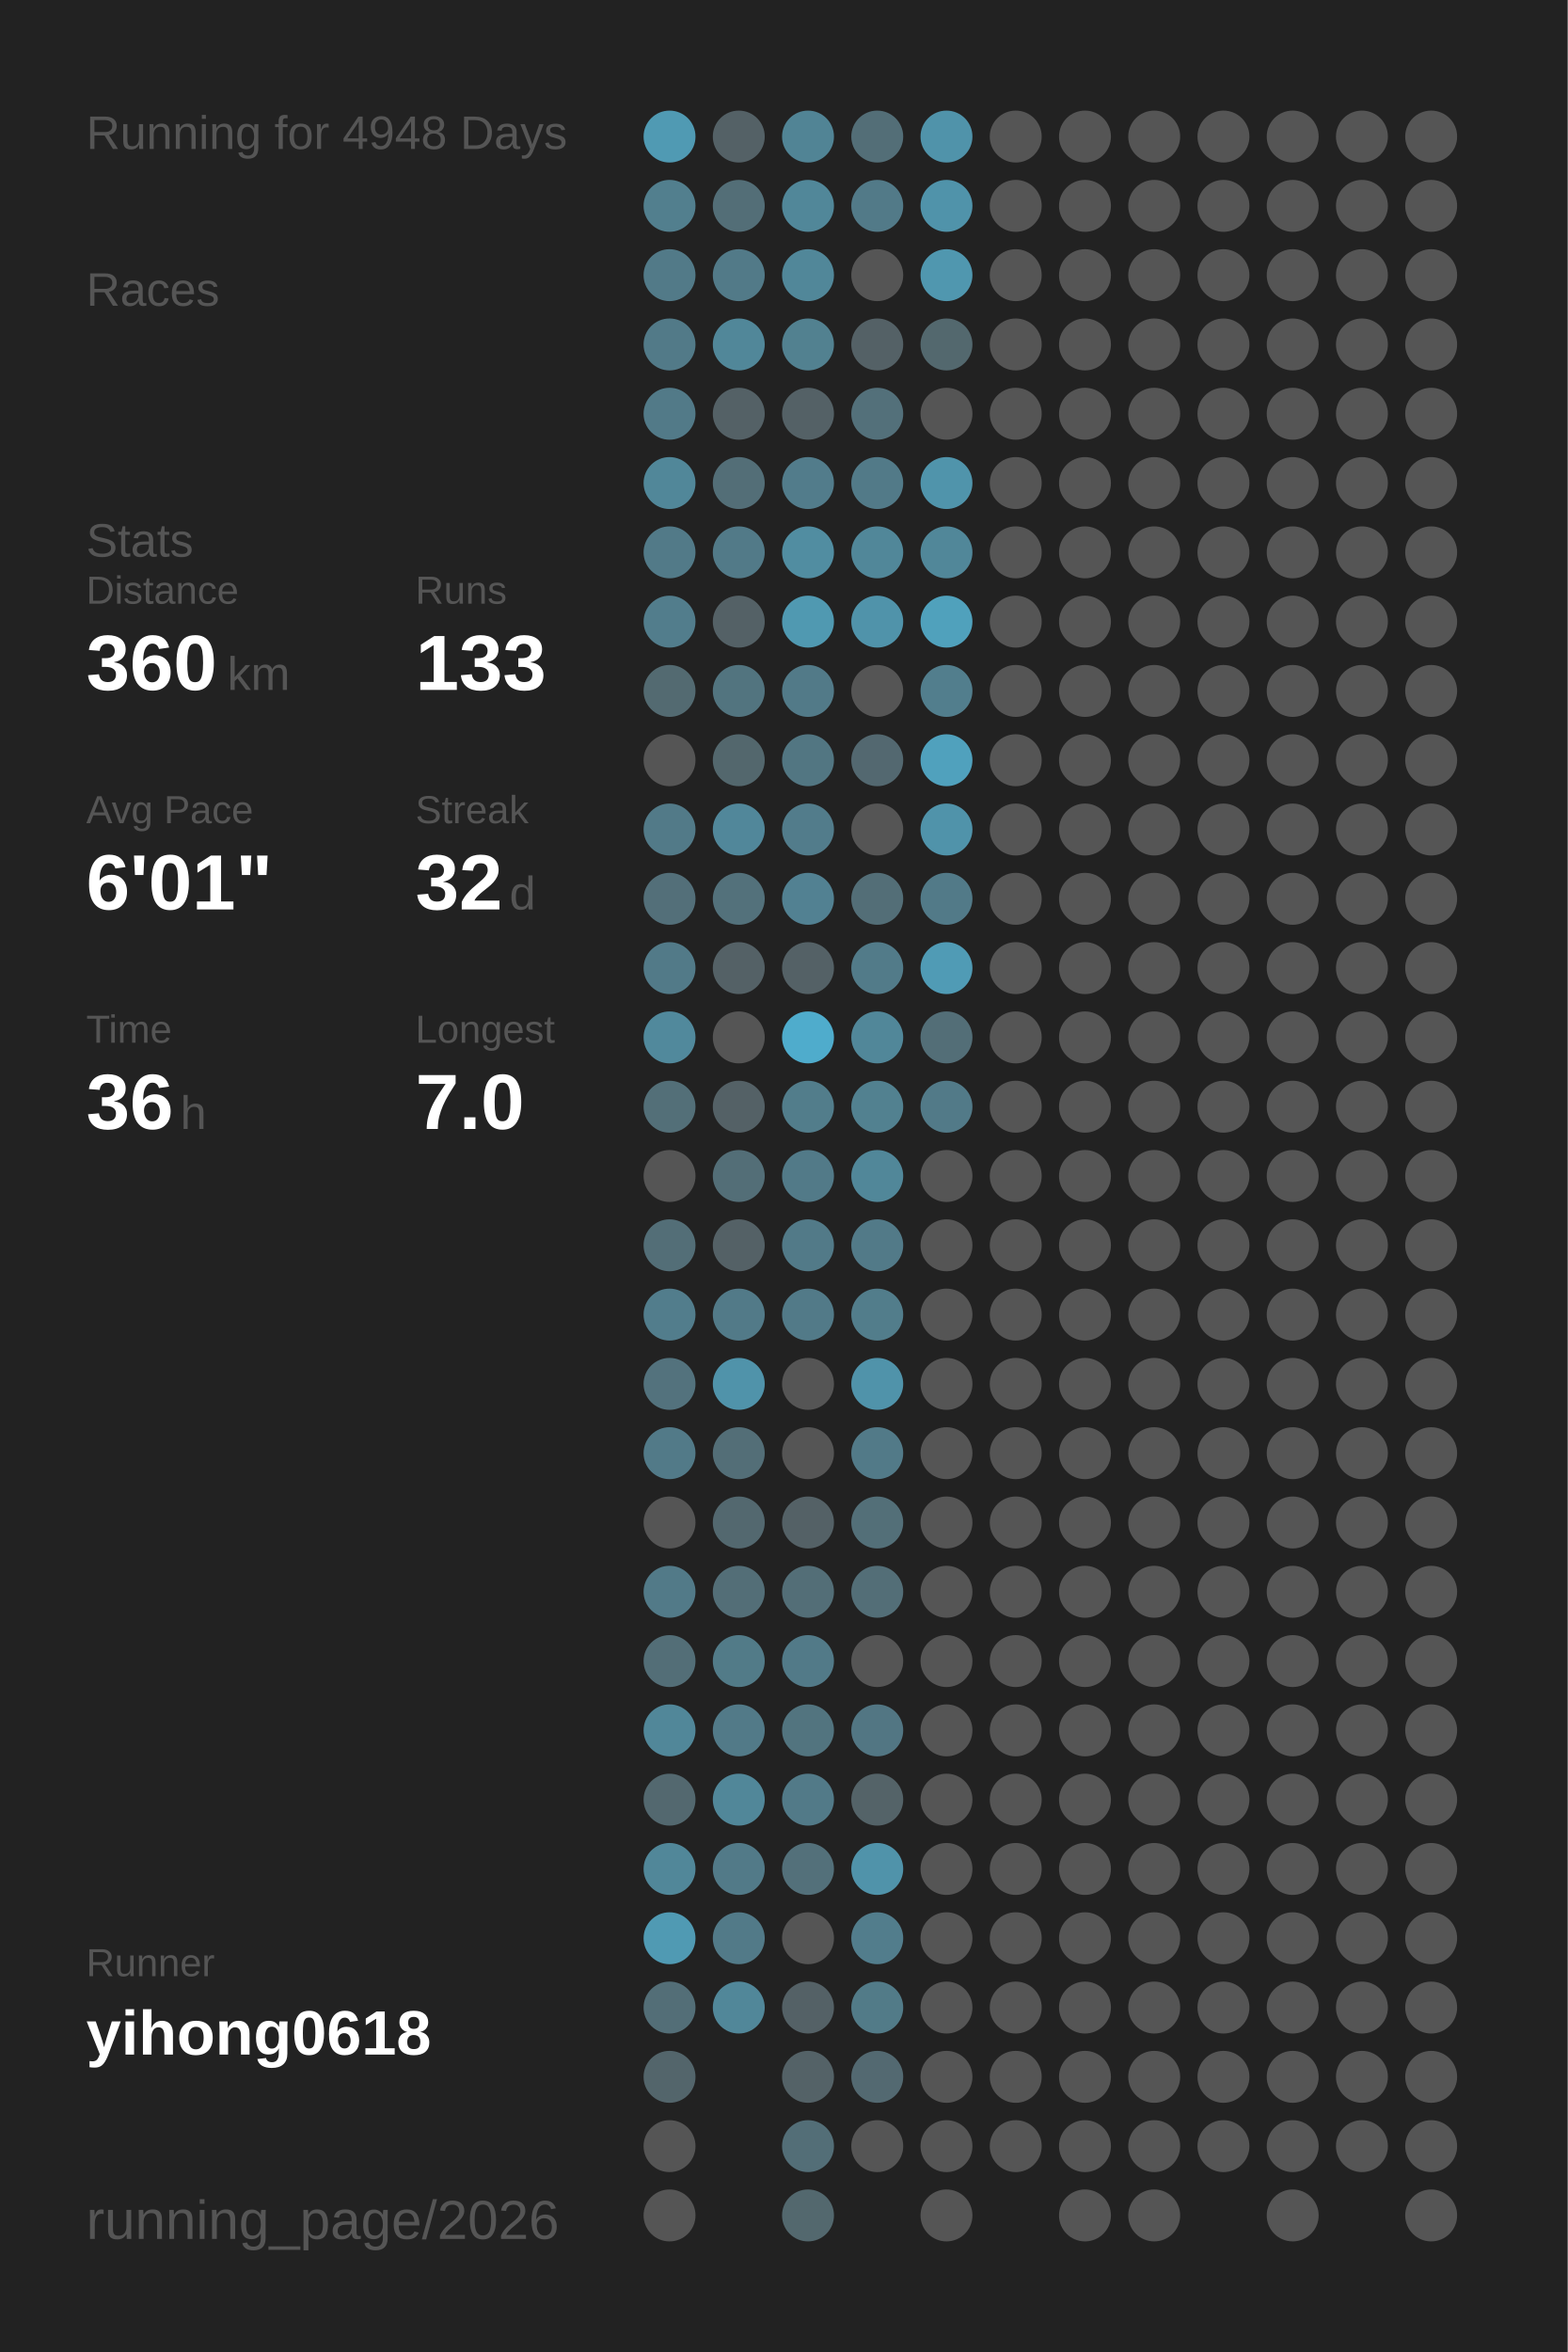
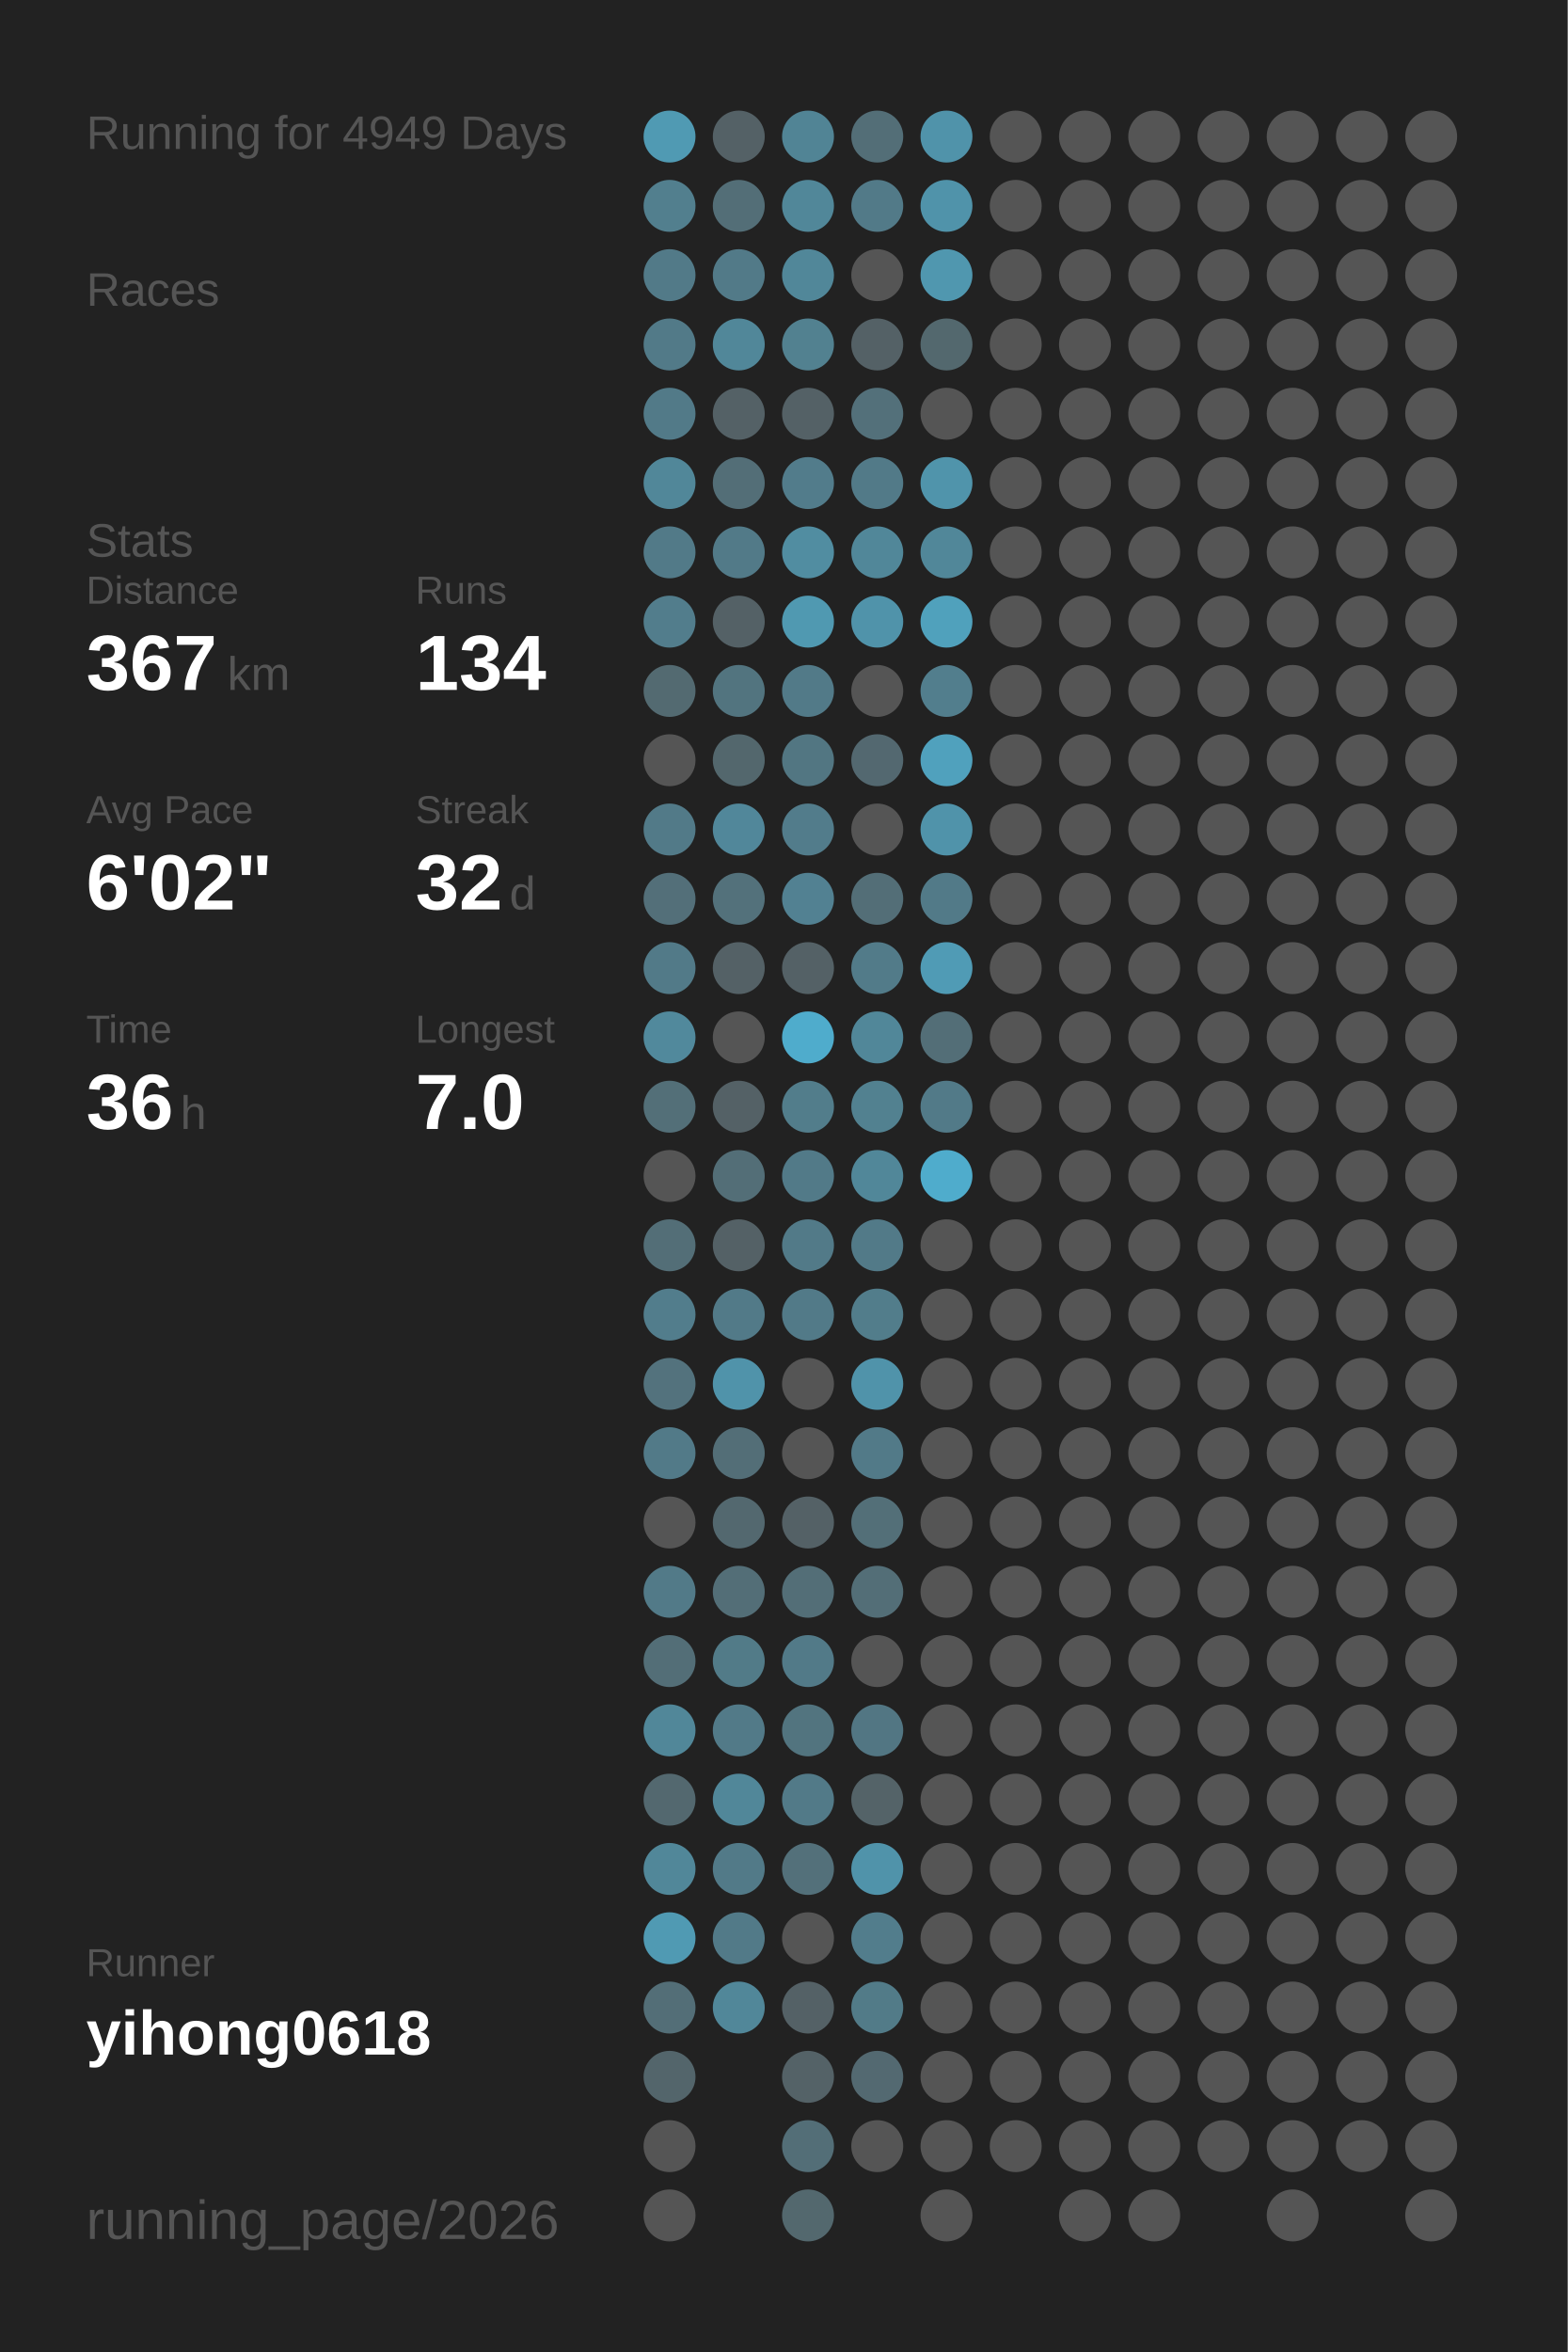
<svg xmlns="http://www.w3.org/2000/svg" baseProfile="full" height="300mm" version="1.1" viewBox="0,0,200,300" width="200mm">
  <defs />
  <rect fill="#222222" height="300" width="200" x="0" y="0" />
-   <text fill="#555555" style="font-size:6px; font-family:Arial;" x="11" y="19">Running for 4948 Days</text>
+   <text fill="#555555" style="font-size:6px; font-family:Arial;" x="11" y="19">Running for 4949 Days</text>
  <text fill="#555555" style="font-size:6px; font-family:Arial;" x="11" y="39">Races</text>
  <text fill="#555555" style="font-size:6px; font-family:Arial;" x="11" y="71">Stats</text>
  <text fill="#555555" style="font-size:5px; font-family:Arial;" x="11" y="77">Distance</text>
-   <text fill="#FFFFFF" style="font-size:10px; font-family:Arial; font-weight:bold;" x="11" y="88">360</text>
+   <text fill="#FFFFFF" style="font-size:10px; font-family:Arial; font-weight:bold;" x="11" y="88">367</text>
  <text fill="#555555" style="font-size:6px; font-family:Arial;" x="29" y="88">km</text>
  <text fill="#555555" style="font-size:5px; font-family:Arial;" x="53" y="77">Runs</text>
-   <text fill="#FFFFFF" style="font-size:10px; font-family:Arial; font-weight:bold;" x="53" y="88">133</text>
+   <text fill="#FFFFFF" style="font-size:10px; font-family:Arial; font-weight:bold;" x="53" y="88">134</text>
  <text fill="#555555" style="font-size:5px; font-family:Arial;" x="11" y="105">Avg Pace</text>
-   <text fill="#FFFFFF" style="font-size:10px; font-family:Arial; font-weight:bold;" x="11" y="116">6'01"</text>
+   <text fill="#FFFFFF" style="font-size:10px; font-family:Arial; font-weight:bold;" x="11" y="116">6'02"</text>
  <text fill="#555555" style="font-size:5px; font-family:Arial;" x="53" y="105">Streak</text>
  <text fill="#FFFFFF" style="font-size:10px; font-family:Arial; font-weight:bold;" x="53" y="116">32</text>
  <text fill="#555555" style="font-size:6px; font-family:Arial;" x="65" y="116">d</text>
  <text fill="#555555" style="font-size:5px; font-family:Arial;" x="11" y="133">Time</text>
  <text fill="#FFFFFF" style="font-size:10px; font-family:Arial; font-weight:bold;" x="11" y="144">36</text>
  <text fill="#555555" style="font-size:6px; font-family:Arial;" x="23" y="144">h</text>
  <text fill="#555555" style="font-size:5px; font-family:Arial;" x="53" y="133">Longest</text>
  <text fill="#FFFFFF" style="font-size:10px; font-family:Arial; font-weight:bold;" x="53" y="144">7.0</text>
  <text fill="#555555" style="font-size:5px; font-family:Arial;" x="11" y="252.065">Runner</text>
  <text fill="#FFFFFF" style="font-size:8px; font-family:Arial; font-weight:bold;" x="11" y="262.065">yihong0618</text>
  <text fill="#555555" style="font-size:7px; font-family:Arial;" x="11" y="285.581">running_page/2026</text>
  <circle cx="85.417" cy="17.419" fill="#509ab3" r="3.312" />
  <circle cx="85.417" cy="26.258" fill="#527f8e" r="3.312" />
  <circle cx="85.417" cy="35.097" fill="#527a88" r="3.312" />
  <circle cx="85.417" cy="43.935" fill="#527a88" r="3.312" />
  <circle cx="85.417" cy="52.774" fill="#527a88" r="3.312" />
  <circle cx="85.417" cy="61.613" fill="#518799" r="3.312" />
  <circle cx="85.417" cy="70.452" fill="#527a88" r="3.312" />
  <circle cx="85.417" cy="79.29" fill="#527d8c" r="3.312" />
  <circle cx="85.417" cy="88.129" fill="#536a71" r="3.312" />
  <circle cx="85.417" cy="96.968" fill="#555555" r="3.312" />
  <circle cx="85.417" cy="105.806" fill="#527a88" r="3.312" />
  <circle cx="85.417" cy="114.645" fill="#536f79" r="3.312" />
  <circle cx="85.417" cy="123.484" fill="#527a88" r="3.312" />
  <circle cx="85.417" cy="132.323" fill="#51899c" r="3.312" />
  <circle cx="85.417" cy="141.161" fill="#536f78" r="3.312" />
  <circle cx="85.417" cy="150" fill="#555555" r="3.312" />
  <circle cx="85.417" cy="158.839" fill="#536e77" r="3.312" />
  <circle cx="85.417" cy="167.677" fill="#527d8c" r="3.312" />
  <circle cx="85.417" cy="176.516" fill="#53727d" r="3.312" />
  <circle cx="85.417" cy="185.355" fill="#527a88" r="3.312" />
  <circle cx="85.417" cy="194.194" fill="#555555" r="3.312" />
  <circle cx="85.417" cy="203.032" fill="#527a88" r="3.312" />
  <circle cx="85.417" cy="211.871" fill="#536e77" r="3.312" />
  <circle cx="85.417" cy="220.71" fill="#518799" r="3.312" />
  <circle cx="85.417" cy="229.548" fill="#53686f" r="3.312" />
  <circle cx="85.417" cy="238.387" fill="#518799" r="3.312" />
  <circle cx="85.417" cy="247.226" fill="#509ab3" r="3.312" />
  <circle cx="85.417" cy="256.065" fill="#536e77" r="3.312" />
  <circle cx="85.417" cy="264.903" fill="#53656b" r="3.312" />
  <circle cx="85.417" cy="273.742" fill="#555555" r="3.312" />
  <circle cx="85.417" cy="282.581" fill="#555555" r="3.312" />
  <circle cx="94.25" cy="17.419" fill="#546166" r="3.312" />
  <circle cx="94.25" cy="26.258" fill="#536e77" r="3.312" />
  <circle cx="94.25" cy="35.097" fill="#527a88" r="3.312" />
  <circle cx="94.25" cy="43.935" fill="#518799" r="3.312" />
  <circle cx="94.25" cy="52.774" fill="#546166" r="3.312" />
  <circle cx="94.25" cy="61.613" fill="#536e77" r="3.312" />
  <circle cx="94.25" cy="70.452" fill="#527a88" r="3.312" />
  <circle cx="94.25" cy="79.29" fill="#546166" r="3.312" />
  <circle cx="94.25" cy="88.129" fill="#52747f" r="3.312" />
  <circle cx="94.25" cy="96.968" fill="#53676d" r="3.312" />
  <circle cx="94.25" cy="105.806" fill="#51879a" r="3.312" />
  <circle cx="94.25" cy="114.645" fill="#53717b" r="3.312" />
  <circle cx="94.25" cy="123.484" fill="#546166" r="3.312" />
  <circle cx="94.25" cy="132.323" fill="#555555" r="3.312" />
  <circle cx="94.25" cy="141.161" fill="#546166" r="3.312" />
  <circle cx="94.25" cy="150" fill="#536e77" r="3.312" />
  <circle cx="94.25" cy="158.839" fill="#546166" r="3.312" />
  <circle cx="94.25" cy="167.677" fill="#527a88" r="3.312" />
  <circle cx="94.25" cy="176.516" fill="#5093aa" r="3.312" />
  <circle cx="94.25" cy="185.355" fill="#536e77" r="3.312" />
  <circle cx="94.25" cy="194.194" fill="#53686f" r="3.312" />
  <circle cx="94.25" cy="203.032" fill="#536e77" r="3.312" />
  <circle cx="94.25" cy="211.871" fill="#527b88" r="3.312" />
  <circle cx="94.25" cy="220.71" fill="#527a88" r="3.312" />
  <circle cx="94.25" cy="229.548" fill="#518799" r="3.312" />
  <circle cx="94.25" cy="238.387" fill="#527a88" r="3.312" />
  <circle cx="94.25" cy="247.226" fill="#527a88" r="3.312" />
  <circle cx="94.25" cy="256.065" fill="#518799" r="3.312" />
  <circle cx="103.083" cy="17.419" fill="#518495" r="3.312" />
  <circle cx="103.083" cy="26.258" fill="#518799" r="3.312" />
  <circle cx="103.083" cy="35.097" fill="#518799" r="3.312" />
  <circle cx="103.083" cy="43.935" fill="#528190" r="3.312" />
  <circle cx="103.083" cy="52.774" fill="#546166" r="3.312" />
  <circle cx="103.083" cy="61.613" fill="#527c8b" r="3.312" />
  <circle cx="103.083" cy="70.452" fill="#518da1" r="3.312" />
  <circle cx="103.083" cy="79.29" fill="#5099b1" r="3.312" />
  <circle cx="103.083" cy="88.129" fill="#527a88" r="3.312" />
  <circle cx="103.083" cy="96.968" fill="#527682" r="3.312" />
  <circle cx="103.083" cy="105.806" fill="#527c8b" r="3.312" />
  <circle cx="103.083" cy="114.645" fill="#528192" r="3.312" />
  <circle cx="103.083" cy="123.484" fill="#546166" r="3.312" />
  <circle cx="103.083" cy="132.323" fill="#4faccc" r="3.312" />
  <circle cx="103.083" cy="141.161" fill="#527d8b" r="3.312" />
  <circle cx="103.083" cy="150" fill="#527a88" r="3.312" />
  <circle cx="103.083" cy="158.839" fill="#527a88" r="3.312" />
  <circle cx="103.083" cy="167.677" fill="#527a88" r="3.312" />
  <circle cx="103.083" cy="176.516" fill="#555555" r="3.312" />
  <circle cx="103.083" cy="185.355" fill="#555555" r="3.312" />
  <circle cx="103.083" cy="194.194" fill="#546166" r="3.312" />
  <circle cx="103.083" cy="203.032" fill="#536e77" r="3.312" />
  <circle cx="103.083" cy="211.871" fill="#527a88" r="3.312" />
  <circle cx="103.083" cy="220.71" fill="#52747f" r="3.312" />
  <circle cx="103.083" cy="229.548" fill="#527a88" r="3.312" />
  <circle cx="103.083" cy="238.387" fill="#53707a" r="3.312" />
  <circle cx="103.083" cy="247.226" fill="#555555" r="3.312" />
  <circle cx="103.083" cy="256.065" fill="#546166" r="3.312" />
  <circle cx="103.083" cy="264.903" fill="#546267" r="3.312" />
  <circle cx="103.083" cy="273.742" fill="#536e77" r="3.312" />
  <circle cx="103.083" cy="282.581" fill="#53686e" r="3.312" />
  <circle cx="111.917" cy="17.419" fill="#536e77" r="3.312" />
  <circle cx="111.917" cy="26.258" fill="#527a88" r="3.312" />
  <circle cx="111.917" cy="35.097" fill="#555555" r="3.312" />
  <circle cx="111.917" cy="43.935" fill="#546166" r="3.312" />
  <circle cx="111.917" cy="52.774" fill="#53707a" r="3.312" />
  <circle cx="111.917" cy="61.613" fill="#527a88" r="3.312" />
  <circle cx="111.917" cy="70.452" fill="#518799" r="3.312" />
  <circle cx="111.917" cy="79.29" fill="#5093aa" r="3.312" />
  <circle cx="111.917" cy="88.129" fill="#555555" r="3.312" />
  <circle cx="111.917" cy="96.968" fill="#536870" r="3.312" />
  <circle cx="111.917" cy="105.806" fill="#555555" r="3.312" />
  <circle cx="111.917" cy="114.645" fill="#536e77" r="3.312" />
  <circle cx="111.917" cy="123.484" fill="#527b89" r="3.312" />
  <circle cx="111.917" cy="132.323" fill="#518799" r="3.312" />
  <circle cx="111.917" cy="141.161" fill="#528190" r="3.312" />
  <circle cx="111.917" cy="150" fill="#518799" r="3.312" />
  <circle cx="111.917" cy="158.839" fill="#527a88" r="3.312" />
  <circle cx="111.917" cy="167.677" fill="#527d8b" r="3.312" />
  <circle cx="111.917" cy="176.516" fill="#5093aa" r="3.312" />
  <circle cx="111.917" cy="185.355" fill="#527a88" r="3.312" />
  <circle cx="111.917" cy="194.194" fill="#536f78" r="3.312" />
  <circle cx="111.917" cy="203.032" fill="#536e77" r="3.312" />
  <circle cx="111.917" cy="211.871" fill="#555555" r="3.312" />
  <circle cx="111.917" cy="220.71" fill="#527683" r="3.312" />
  <circle cx="111.917" cy="229.548" fill="#546368" r="3.312" />
  <circle cx="111.917" cy="238.387" fill="#5093aa" r="3.312" />
  <circle cx="111.917" cy="247.226" fill="#527d8c" r="3.312" />
  <circle cx="111.917" cy="256.065" fill="#527b88" r="3.312" />
  <circle cx="111.917" cy="264.903" fill="#536971" r="3.312" />
  <circle cx="111.917" cy="273.742" fill="#555555" r="3.312" />
  <circle cx="120.75" cy="17.419" fill="#5093aa" r="3.312" />
  <circle cx="120.75" cy="26.258" fill="#5093aa" r="3.312" />
  <circle cx="120.75" cy="35.097" fill="#5097af" r="3.312" />
  <circle cx="120.75" cy="43.935" fill="#53686e" r="3.312" />
  <circle cx="120.75" cy="52.774" fill="#555555" r="3.312" />
  <circle cx="120.75" cy="61.613" fill="#5094ab" r="3.312" />
  <circle cx="120.75" cy="70.452" fill="#518799" r="3.312" />
  <circle cx="120.75" cy="79.29" fill="#50a1bc" r="3.312" />
  <circle cx="120.75" cy="88.129" fill="#527e8d" r="3.312" />
  <circle cx="120.75" cy="96.968" fill="#50a1bd" r="3.312" />
  <circle cx="120.75" cy="105.806" fill="#5093aa" r="3.312" />
  <circle cx="120.75" cy="114.645" fill="#527a88" r="3.312" />
  <circle cx="120.75" cy="123.484" fill="#509bb5" r="3.312" />
  <circle cx="120.75" cy="132.323" fill="#536e77" r="3.312" />
  <circle cx="120.75" cy="141.161" fill="#527a88" r="3.312" />
-   <circle cx="120.75" cy="150" fill="#555555" r="3.312" />
+   <circle cx="120.75" cy="150" fill="#4faccc" r="3.312" />
  <circle cx="120.75" cy="158.839" fill="#555555" r="3.312" />
  <circle cx="120.75" cy="167.677" fill="#555555" r="3.312" />
  <circle cx="120.75" cy="176.516" fill="#555555" r="3.312" />
  <circle cx="120.75" cy="185.355" fill="#555555" r="3.312" />
  <circle cx="120.75" cy="194.194" fill="#555555" r="3.312" />
  <circle cx="120.75" cy="203.032" fill="#555555" r="3.312" />
  <circle cx="120.75" cy="211.871" fill="#555555" r="3.312" />
  <circle cx="120.75" cy="220.71" fill="#555555" r="3.312" />
  <circle cx="120.75" cy="229.548" fill="#555555" r="3.312" />
  <circle cx="120.75" cy="238.387" fill="#555555" r="3.312" />
  <circle cx="120.75" cy="247.226" fill="#555555" r="3.312" />
  <circle cx="120.75" cy="256.065" fill="#555555" r="3.312" />
  <circle cx="120.75" cy="264.903" fill="#555555" r="3.312" />
  <circle cx="120.75" cy="273.742" fill="#555555" r="3.312" />
  <circle cx="120.75" cy="282.581" fill="#555555" r="3.312" />
  <circle cx="129.583" cy="17.419" fill="#555555" r="3.312" />
  <circle cx="129.583" cy="26.258" fill="#555555" r="3.312" />
  <circle cx="129.583" cy="35.097" fill="#555555" r="3.312" />
  <circle cx="129.583" cy="43.935" fill="#555555" r="3.312" />
  <circle cx="129.583" cy="52.774" fill="#555555" r="3.312" />
  <circle cx="129.583" cy="61.613" fill="#555555" r="3.312" />
  <circle cx="129.583" cy="70.452" fill="#555555" r="3.312" />
  <circle cx="129.583" cy="79.29" fill="#555555" r="3.312" />
  <circle cx="129.583" cy="88.129" fill="#555555" r="3.312" />
  <circle cx="129.583" cy="96.968" fill="#555555" r="3.312" />
  <circle cx="129.583" cy="105.806" fill="#555555" r="3.312" />
  <circle cx="129.583" cy="114.645" fill="#555555" r="3.312" />
  <circle cx="129.583" cy="123.484" fill="#555555" r="3.312" />
  <circle cx="129.583" cy="132.323" fill="#555555" r="3.312" />
  <circle cx="129.583" cy="141.161" fill="#555555" r="3.312" />
  <circle cx="129.583" cy="150" fill="#555555" r="3.312" />
  <circle cx="129.583" cy="158.839" fill="#555555" r="3.312" />
  <circle cx="129.583" cy="167.677" fill="#555555" r="3.312" />
  <circle cx="129.583" cy="176.516" fill="#555555" r="3.312" />
  <circle cx="129.583" cy="185.355" fill="#555555" r="3.312" />
  <circle cx="129.583" cy="194.194" fill="#555555" r="3.312" />
  <circle cx="129.583" cy="203.032" fill="#555555" r="3.312" />
  <circle cx="129.583" cy="211.871" fill="#555555" r="3.312" />
  <circle cx="129.583" cy="220.71" fill="#555555" r="3.312" />
  <circle cx="129.583" cy="229.548" fill="#555555" r="3.312" />
  <circle cx="129.583" cy="238.387" fill="#555555" r="3.312" />
  <circle cx="129.583" cy="247.226" fill="#555555" r="3.312" />
  <circle cx="129.583" cy="256.065" fill="#555555" r="3.312" />
  <circle cx="129.583" cy="264.903" fill="#555555" r="3.312" />
  <circle cx="129.583" cy="273.742" fill="#555555" r="3.312" />
  <circle cx="138.417" cy="17.419" fill="#555555" r="3.312" />
  <circle cx="138.417" cy="26.258" fill="#555555" r="3.312" />
  <circle cx="138.417" cy="35.097" fill="#555555" r="3.312" />
  <circle cx="138.417" cy="43.935" fill="#555555" r="3.312" />
  <circle cx="138.417" cy="52.774" fill="#555555" r="3.312" />
  <circle cx="138.417" cy="61.613" fill="#555555" r="3.312" />
  <circle cx="138.417" cy="70.452" fill="#555555" r="3.312" />
  <circle cx="138.417" cy="79.29" fill="#555555" r="3.312" />
  <circle cx="138.417" cy="88.129" fill="#555555" r="3.312" />
  <circle cx="138.417" cy="96.968" fill="#555555" r="3.312" />
  <circle cx="138.417" cy="105.806" fill="#555555" r="3.312" />
  <circle cx="138.417" cy="114.645" fill="#555555" r="3.312" />
  <circle cx="138.417" cy="123.484" fill="#555555" r="3.312" />
  <circle cx="138.417" cy="132.323" fill="#555555" r="3.312" />
  <circle cx="138.417" cy="141.161" fill="#555555" r="3.312" />
  <circle cx="138.417" cy="150" fill="#555555" r="3.312" />
  <circle cx="138.417" cy="158.839" fill="#555555" r="3.312" />
  <circle cx="138.417" cy="167.677" fill="#555555" r="3.312" />
  <circle cx="138.417" cy="176.516" fill="#555555" r="3.312" />
  <circle cx="138.417" cy="185.355" fill="#555555" r="3.312" />
  <circle cx="138.417" cy="194.194" fill="#555555" r="3.312" />
  <circle cx="138.417" cy="203.032" fill="#555555" r="3.312" />
  <circle cx="138.417" cy="211.871" fill="#555555" r="3.312" />
  <circle cx="138.417" cy="220.71" fill="#555555" r="3.312" />
  <circle cx="138.417" cy="229.548" fill="#555555" r="3.312" />
  <circle cx="138.417" cy="238.387" fill="#555555" r="3.312" />
  <circle cx="138.417" cy="247.226" fill="#555555" r="3.312" />
  <circle cx="138.417" cy="256.065" fill="#555555" r="3.312" />
  <circle cx="138.417" cy="264.903" fill="#555555" r="3.312" />
  <circle cx="138.417" cy="273.742" fill="#555555" r="3.312" />
  <circle cx="138.417" cy="282.581" fill="#555555" r="3.312" />
  <circle cx="147.25" cy="17.419" fill="#555555" r="3.312" />
  <circle cx="147.25" cy="26.258" fill="#555555" r="3.312" />
  <circle cx="147.25" cy="35.097" fill="#555555" r="3.312" />
  <circle cx="147.25" cy="43.935" fill="#555555" r="3.312" />
  <circle cx="147.25" cy="52.774" fill="#555555" r="3.312" />
  <circle cx="147.25" cy="61.613" fill="#555555" r="3.312" />
  <circle cx="147.25" cy="70.452" fill="#555555" r="3.312" />
  <circle cx="147.25" cy="79.29" fill="#555555" r="3.312" />
  <circle cx="147.25" cy="88.129" fill="#555555" r="3.312" />
  <circle cx="147.25" cy="96.968" fill="#555555" r="3.312" />
  <circle cx="147.25" cy="105.806" fill="#555555" r="3.312" />
  <circle cx="147.25" cy="114.645" fill="#555555" r="3.312" />
  <circle cx="147.25" cy="123.484" fill="#555555" r="3.312" />
  <circle cx="147.25" cy="132.323" fill="#555555" r="3.312" />
  <circle cx="147.25" cy="141.161" fill="#555555" r="3.312" />
  <circle cx="147.25" cy="150" fill="#555555" r="3.312" />
  <circle cx="147.25" cy="158.839" fill="#555555" r="3.312" />
  <circle cx="147.25" cy="167.677" fill="#555555" r="3.312" />
  <circle cx="147.25" cy="176.516" fill="#555555" r="3.312" />
  <circle cx="147.25" cy="185.355" fill="#555555" r="3.312" />
  <circle cx="147.25" cy="194.194" fill="#555555" r="3.312" />
  <circle cx="147.25" cy="203.032" fill="#555555" r="3.312" />
  <circle cx="147.25" cy="211.871" fill="#555555" r="3.312" />
  <circle cx="147.25" cy="220.71" fill="#555555" r="3.312" />
  <circle cx="147.25" cy="229.548" fill="#555555" r="3.312" />
  <circle cx="147.25" cy="238.387" fill="#555555" r="3.312" />
  <circle cx="147.25" cy="247.226" fill="#555555" r="3.312" />
  <circle cx="147.25" cy="256.065" fill="#555555" r="3.312" />
  <circle cx="147.25" cy="264.903" fill="#555555" r="3.312" />
  <circle cx="147.25" cy="273.742" fill="#555555" r="3.312" />
  <circle cx="147.25" cy="282.581" fill="#555555" r="3.312" />
  <circle cx="156.083" cy="17.419" fill="#555555" r="3.312" />
  <circle cx="156.083" cy="26.258" fill="#555555" r="3.312" />
  <circle cx="156.083" cy="35.097" fill="#555555" r="3.312" />
  <circle cx="156.083" cy="43.935" fill="#555555" r="3.312" />
  <circle cx="156.083" cy="52.774" fill="#555555" r="3.312" />
  <circle cx="156.083" cy="61.613" fill="#555555" r="3.312" />
  <circle cx="156.083" cy="70.452" fill="#555555" r="3.312" />
  <circle cx="156.083" cy="79.29" fill="#555555" r="3.312" />
  <circle cx="156.083" cy="88.129" fill="#555555" r="3.312" />
  <circle cx="156.083" cy="96.968" fill="#555555" r="3.312" />
  <circle cx="156.083" cy="105.806" fill="#555555" r="3.312" />
  <circle cx="156.083" cy="114.645" fill="#555555" r="3.312" />
  <circle cx="156.083" cy="123.484" fill="#555555" r="3.312" />
  <circle cx="156.083" cy="132.323" fill="#555555" r="3.312" />
  <circle cx="156.083" cy="141.161" fill="#555555" r="3.312" />
  <circle cx="156.083" cy="150" fill="#555555" r="3.312" />
  <circle cx="156.083" cy="158.839" fill="#555555" r="3.312" />
  <circle cx="156.083" cy="167.677" fill="#555555" r="3.312" />
  <circle cx="156.083" cy="176.516" fill="#555555" r="3.312" />
  <circle cx="156.083" cy="185.355" fill="#555555" r="3.312" />
  <circle cx="156.083" cy="194.194" fill="#555555" r="3.312" />
  <circle cx="156.083" cy="203.032" fill="#555555" r="3.312" />
  <circle cx="156.083" cy="211.871" fill="#555555" r="3.312" />
  <circle cx="156.083" cy="220.71" fill="#555555" r="3.312" />
  <circle cx="156.083" cy="229.548" fill="#555555" r="3.312" />
  <circle cx="156.083" cy="238.387" fill="#555555" r="3.312" />
  <circle cx="156.083" cy="247.226" fill="#555555" r="3.312" />
  <circle cx="156.083" cy="256.065" fill="#555555" r="3.312" />
  <circle cx="156.083" cy="264.903" fill="#555555" r="3.312" />
  <circle cx="156.083" cy="273.742" fill="#555555" r="3.312" />
  <circle cx="164.917" cy="17.419" fill="#555555" r="3.312" />
  <circle cx="164.917" cy="26.258" fill="#555555" r="3.312" />
  <circle cx="164.917" cy="35.097" fill="#555555" r="3.312" />
  <circle cx="164.917" cy="43.935" fill="#555555" r="3.312" />
  <circle cx="164.917" cy="52.774" fill="#555555" r="3.312" />
  <circle cx="164.917" cy="61.613" fill="#555555" r="3.312" />
  <circle cx="164.917" cy="70.452" fill="#555555" r="3.312" />
  <circle cx="164.917" cy="79.29" fill="#555555" r="3.312" />
  <circle cx="164.917" cy="88.129" fill="#555555" r="3.312" />
  <circle cx="164.917" cy="96.968" fill="#555555" r="3.312" />
  <circle cx="164.917" cy="105.806" fill="#555555" r="3.312" />
  <circle cx="164.917" cy="114.645" fill="#555555" r="3.312" />
  <circle cx="164.917" cy="123.484" fill="#555555" r="3.312" />
  <circle cx="164.917" cy="132.323" fill="#555555" r="3.312" />
  <circle cx="164.917" cy="141.161" fill="#555555" r="3.312" />
  <circle cx="164.917" cy="150" fill="#555555" r="3.312" />
  <circle cx="164.917" cy="158.839" fill="#555555" r="3.312" />
  <circle cx="164.917" cy="167.677" fill="#555555" r="3.312" />
  <circle cx="164.917" cy="176.516" fill="#555555" r="3.312" />
  <circle cx="164.917" cy="185.355" fill="#555555" r="3.312" />
  <circle cx="164.917" cy="194.194" fill="#555555" r="3.312" />
  <circle cx="164.917" cy="203.032" fill="#555555" r="3.312" />
  <circle cx="164.917" cy="211.871" fill="#555555" r="3.312" />
  <circle cx="164.917" cy="220.71" fill="#555555" r="3.312" />
  <circle cx="164.917" cy="229.548" fill="#555555" r="3.312" />
  <circle cx="164.917" cy="238.387" fill="#555555" r="3.312" />
  <circle cx="164.917" cy="247.226" fill="#555555" r="3.312" />
  <circle cx="164.917" cy="256.065" fill="#555555" r="3.312" />
  <circle cx="164.917" cy="264.903" fill="#555555" r="3.312" />
  <circle cx="164.917" cy="273.742" fill="#555555" r="3.312" />
  <circle cx="164.917" cy="282.581" fill="#555555" r="3.312" />
  <circle cx="173.75" cy="17.419" fill="#555555" r="3.312" />
  <circle cx="173.75" cy="26.258" fill="#555555" r="3.312" />
  <circle cx="173.75" cy="35.097" fill="#555555" r="3.312" />
  <circle cx="173.75" cy="43.935" fill="#555555" r="3.312" />
  <circle cx="173.75" cy="52.774" fill="#555555" r="3.312" />
  <circle cx="173.75" cy="61.613" fill="#555555" r="3.312" />
  <circle cx="173.75" cy="70.452" fill="#555555" r="3.312" />
  <circle cx="173.75" cy="79.29" fill="#555555" r="3.312" />
  <circle cx="173.75" cy="88.129" fill="#555555" r="3.312" />
  <circle cx="173.75" cy="96.968" fill="#555555" r="3.312" />
  <circle cx="173.75" cy="105.806" fill="#555555" r="3.312" />
  <circle cx="173.75" cy="114.645" fill="#555555" r="3.312" />
  <circle cx="173.75" cy="123.484" fill="#555555" r="3.312" />
  <circle cx="173.75" cy="132.323" fill="#555555" r="3.312" />
  <circle cx="173.75" cy="141.161" fill="#555555" r="3.312" />
  <circle cx="173.75" cy="150" fill="#555555" r="3.312" />
  <circle cx="173.75" cy="158.839" fill="#555555" r="3.312" />
  <circle cx="173.75" cy="167.677" fill="#555555" r="3.312" />
  <circle cx="173.75" cy="176.516" fill="#555555" r="3.312" />
  <circle cx="173.75" cy="185.355" fill="#555555" r="3.312" />
  <circle cx="173.75" cy="194.194" fill="#555555" r="3.312" />
  <circle cx="173.75" cy="203.032" fill="#555555" r="3.312" />
  <circle cx="173.75" cy="211.871" fill="#555555" r="3.312" />
  <circle cx="173.75" cy="220.71" fill="#555555" r="3.312" />
  <circle cx="173.75" cy="229.548" fill="#555555" r="3.312" />
  <circle cx="173.75" cy="238.387" fill="#555555" r="3.312" />
  <circle cx="173.75" cy="247.226" fill="#555555" r="3.312" />
  <circle cx="173.75" cy="256.065" fill="#555555" r="3.312" />
  <circle cx="173.75" cy="264.903" fill="#555555" r="3.312" />
  <circle cx="173.75" cy="273.742" fill="#555555" r="3.312" />
  <circle cx="182.583" cy="17.419" fill="#555555" r="3.312" />
  <circle cx="182.583" cy="26.258" fill="#555555" r="3.312" />
  <circle cx="182.583" cy="35.097" fill="#555555" r="3.312" />
  <circle cx="182.583" cy="43.935" fill="#555555" r="3.312" />
  <circle cx="182.583" cy="52.774" fill="#555555" r="3.312" />
  <circle cx="182.583" cy="61.613" fill="#555555" r="3.312" />
  <circle cx="182.583" cy="70.452" fill="#555555" r="3.312" />
  <circle cx="182.583" cy="79.29" fill="#555555" r="3.312" />
  <circle cx="182.583" cy="88.129" fill="#555555" r="3.312" />
  <circle cx="182.583" cy="96.968" fill="#555555" r="3.312" />
  <circle cx="182.583" cy="105.806" fill="#555555" r="3.312" />
  <circle cx="182.583" cy="114.645" fill="#555555" r="3.312" />
  <circle cx="182.583" cy="123.484" fill="#555555" r="3.312" />
  <circle cx="182.583" cy="132.323" fill="#555555" r="3.312" />
  <circle cx="182.583" cy="141.161" fill="#555555" r="3.312" />
  <circle cx="182.583" cy="150" fill="#555555" r="3.312" />
  <circle cx="182.583" cy="158.839" fill="#555555" r="3.312" />
  <circle cx="182.583" cy="167.677" fill="#555555" r="3.312" />
  <circle cx="182.583" cy="176.516" fill="#555555" r="3.312" />
  <circle cx="182.583" cy="185.355" fill="#555555" r="3.312" />
  <circle cx="182.583" cy="194.194" fill="#555555" r="3.312" />
  <circle cx="182.583" cy="203.032" fill="#555555" r="3.312" />
  <circle cx="182.583" cy="211.871" fill="#555555" r="3.312" />
  <circle cx="182.583" cy="220.71" fill="#555555" r="3.312" />
  <circle cx="182.583" cy="229.548" fill="#555555" r="3.312" />
  <circle cx="182.583" cy="238.387" fill="#555555" r="3.312" />
  <circle cx="182.583" cy="247.226" fill="#555555" r="3.312" />
  <circle cx="182.583" cy="256.065" fill="#555555" r="3.312" />
  <circle cx="182.583" cy="264.903" fill="#555555" r="3.312" />
  <circle cx="182.583" cy="273.742" fill="#555555" r="3.312" />
  <circle cx="182.583" cy="282.581" fill="#555555" r="3.312" />
</svg>
